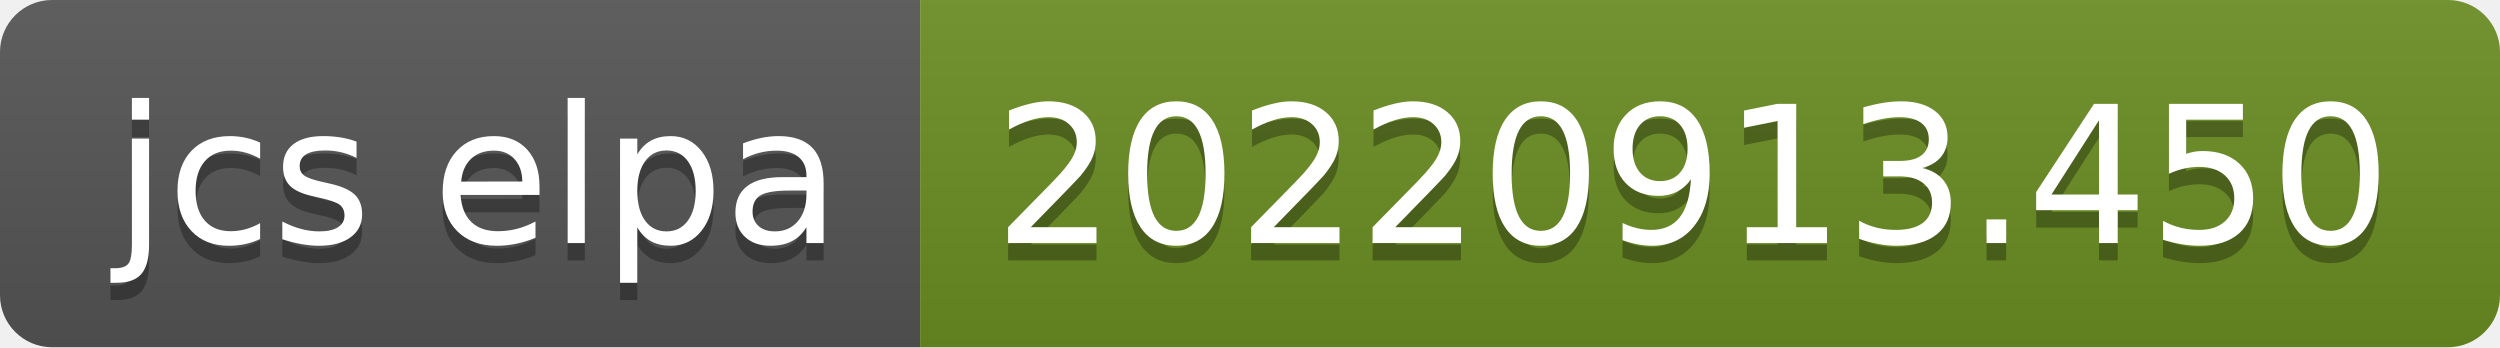
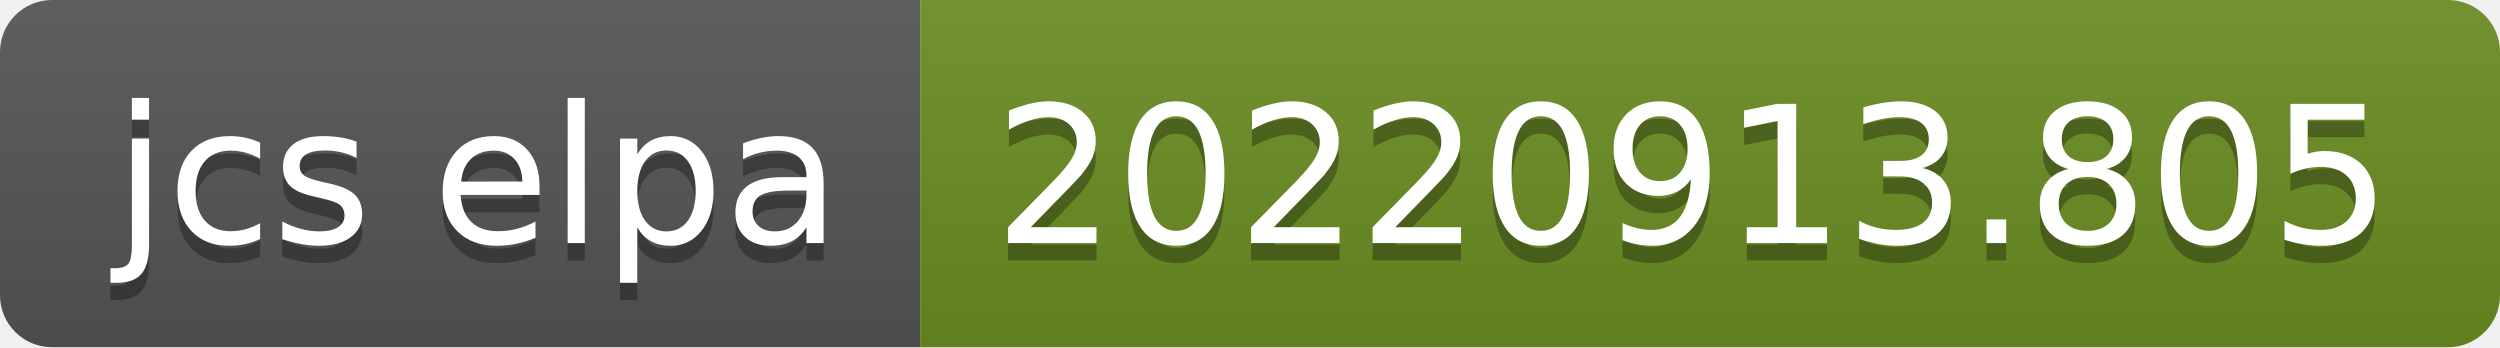
- <svg xmlns="http://www.w3.org/2000/svg" width="144" height="20" role="img" aria-label="jcs elpa: 20220913.450">
+ <svg xmlns="http://www.w3.org/2000/svg" width="144" height="20" role="img" aria-label="jcs elpa: 20220913.805">
  <linearGradient id="s" x2="0" y2="100%">
    <stop offset="0" stop-color="#bbb" stop-opacity=".1" />
    <stop offset="1" stop-opacity=".1" />
  </linearGradient>
  <clipPath id="r">
    <rect width="144" height="20" rx="3" fill="#fff" />
  </clipPath>
  <g clip-path="url(#r)">
    <rect width="53" height="20" fill="#555" />
    <rect x="53" width="91" height="20" fill="#6b8e23" />
    <rect width="144" height="20" fill="url(#s)" />
  </g>
  <g fill="#fff" text-anchor="middle" font-family="Verdana,Geneva,DejaVu Sans,sans-serif" text-rendering="geometricPrecision" font-size="110">
    <text aria-hidden="true" x="275" y="150" fill="#010101" fill-opacity=".3" transform="scale(.1)" textLength="430">jcs elpa</text>
    <text x="275" y="140" transform="scale(.1)" fill="#fff" textLength="430">jcs elpa</text>
-     <text aria-hidden="true" x="975" y="150" fill="#010101" fill-opacity=".3" transform="scale(.1)" textLength="810">20220913.450</text>
-     <text x="975" y="140" transform="scale(.1)" fill="#fff" textLength="810">20220913.450</text>
+     <text aria-hidden="true" x="975" y="150" fill="#010101" fill-opacity=".3" transform="scale(.1)" textLength="810">20220913.805</text>
+     <text x="975" y="140" transform="scale(.1)" fill="#fff" textLength="810">20220913.805</text>
  </g>
</svg>
